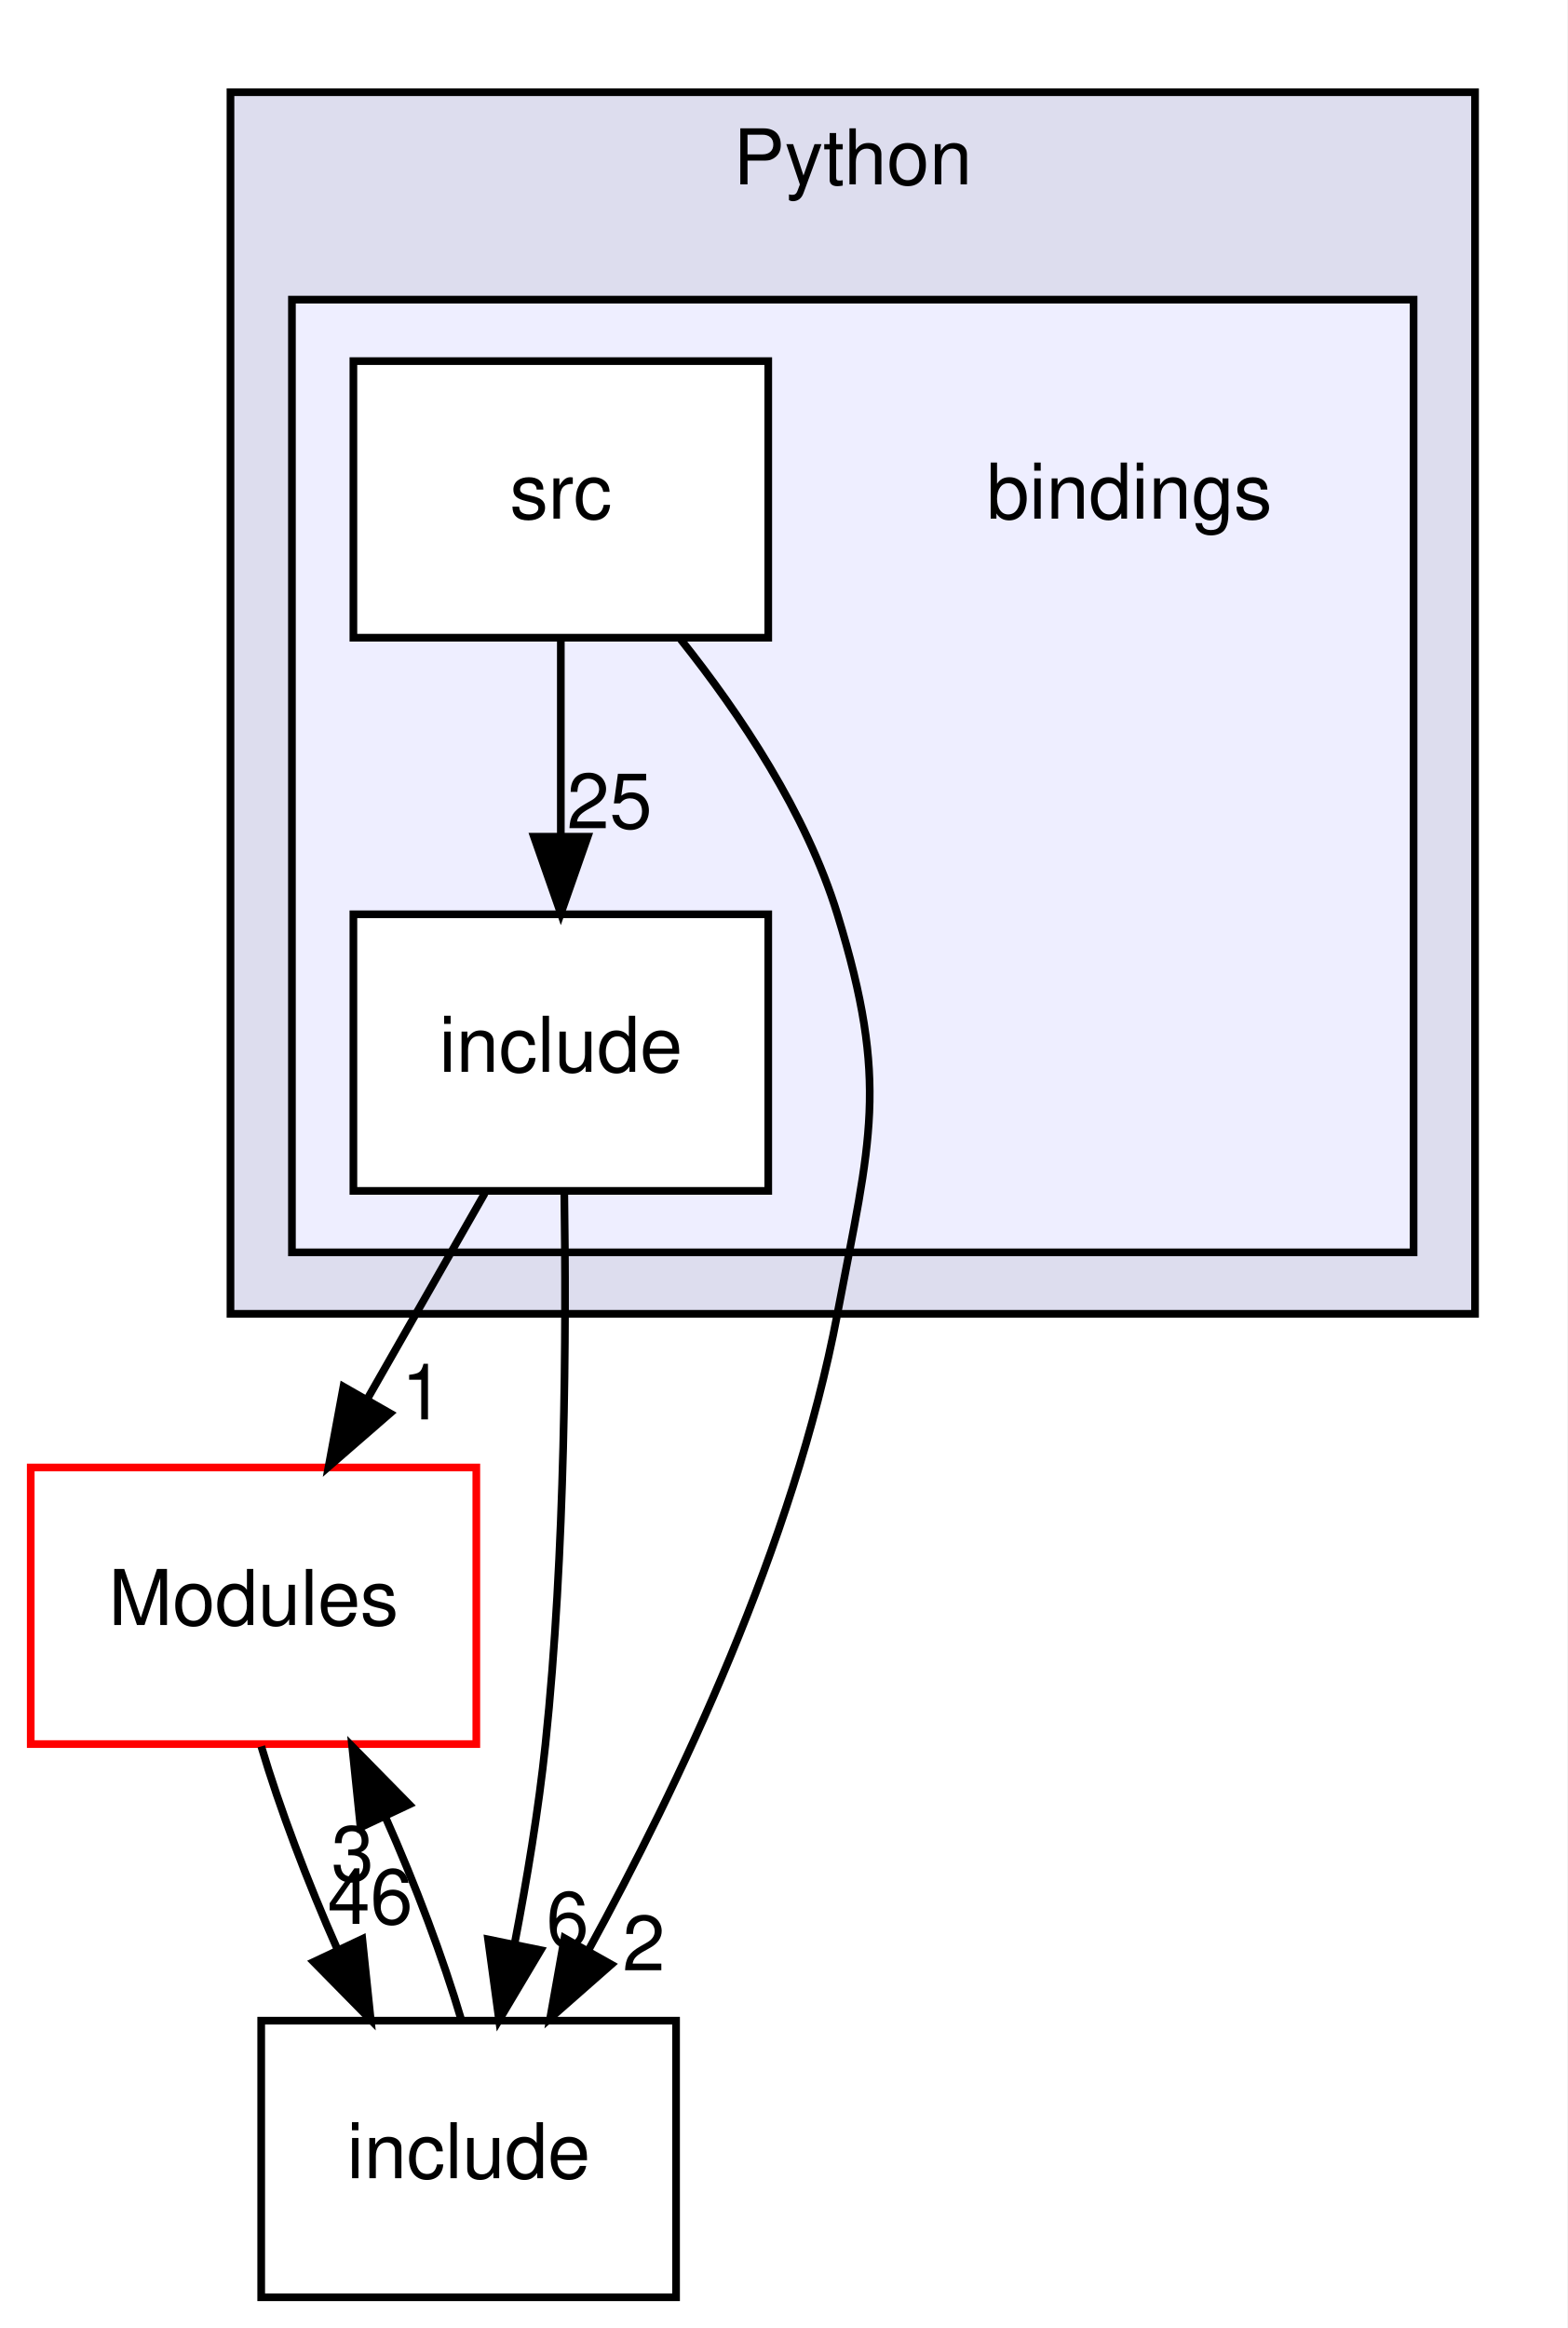
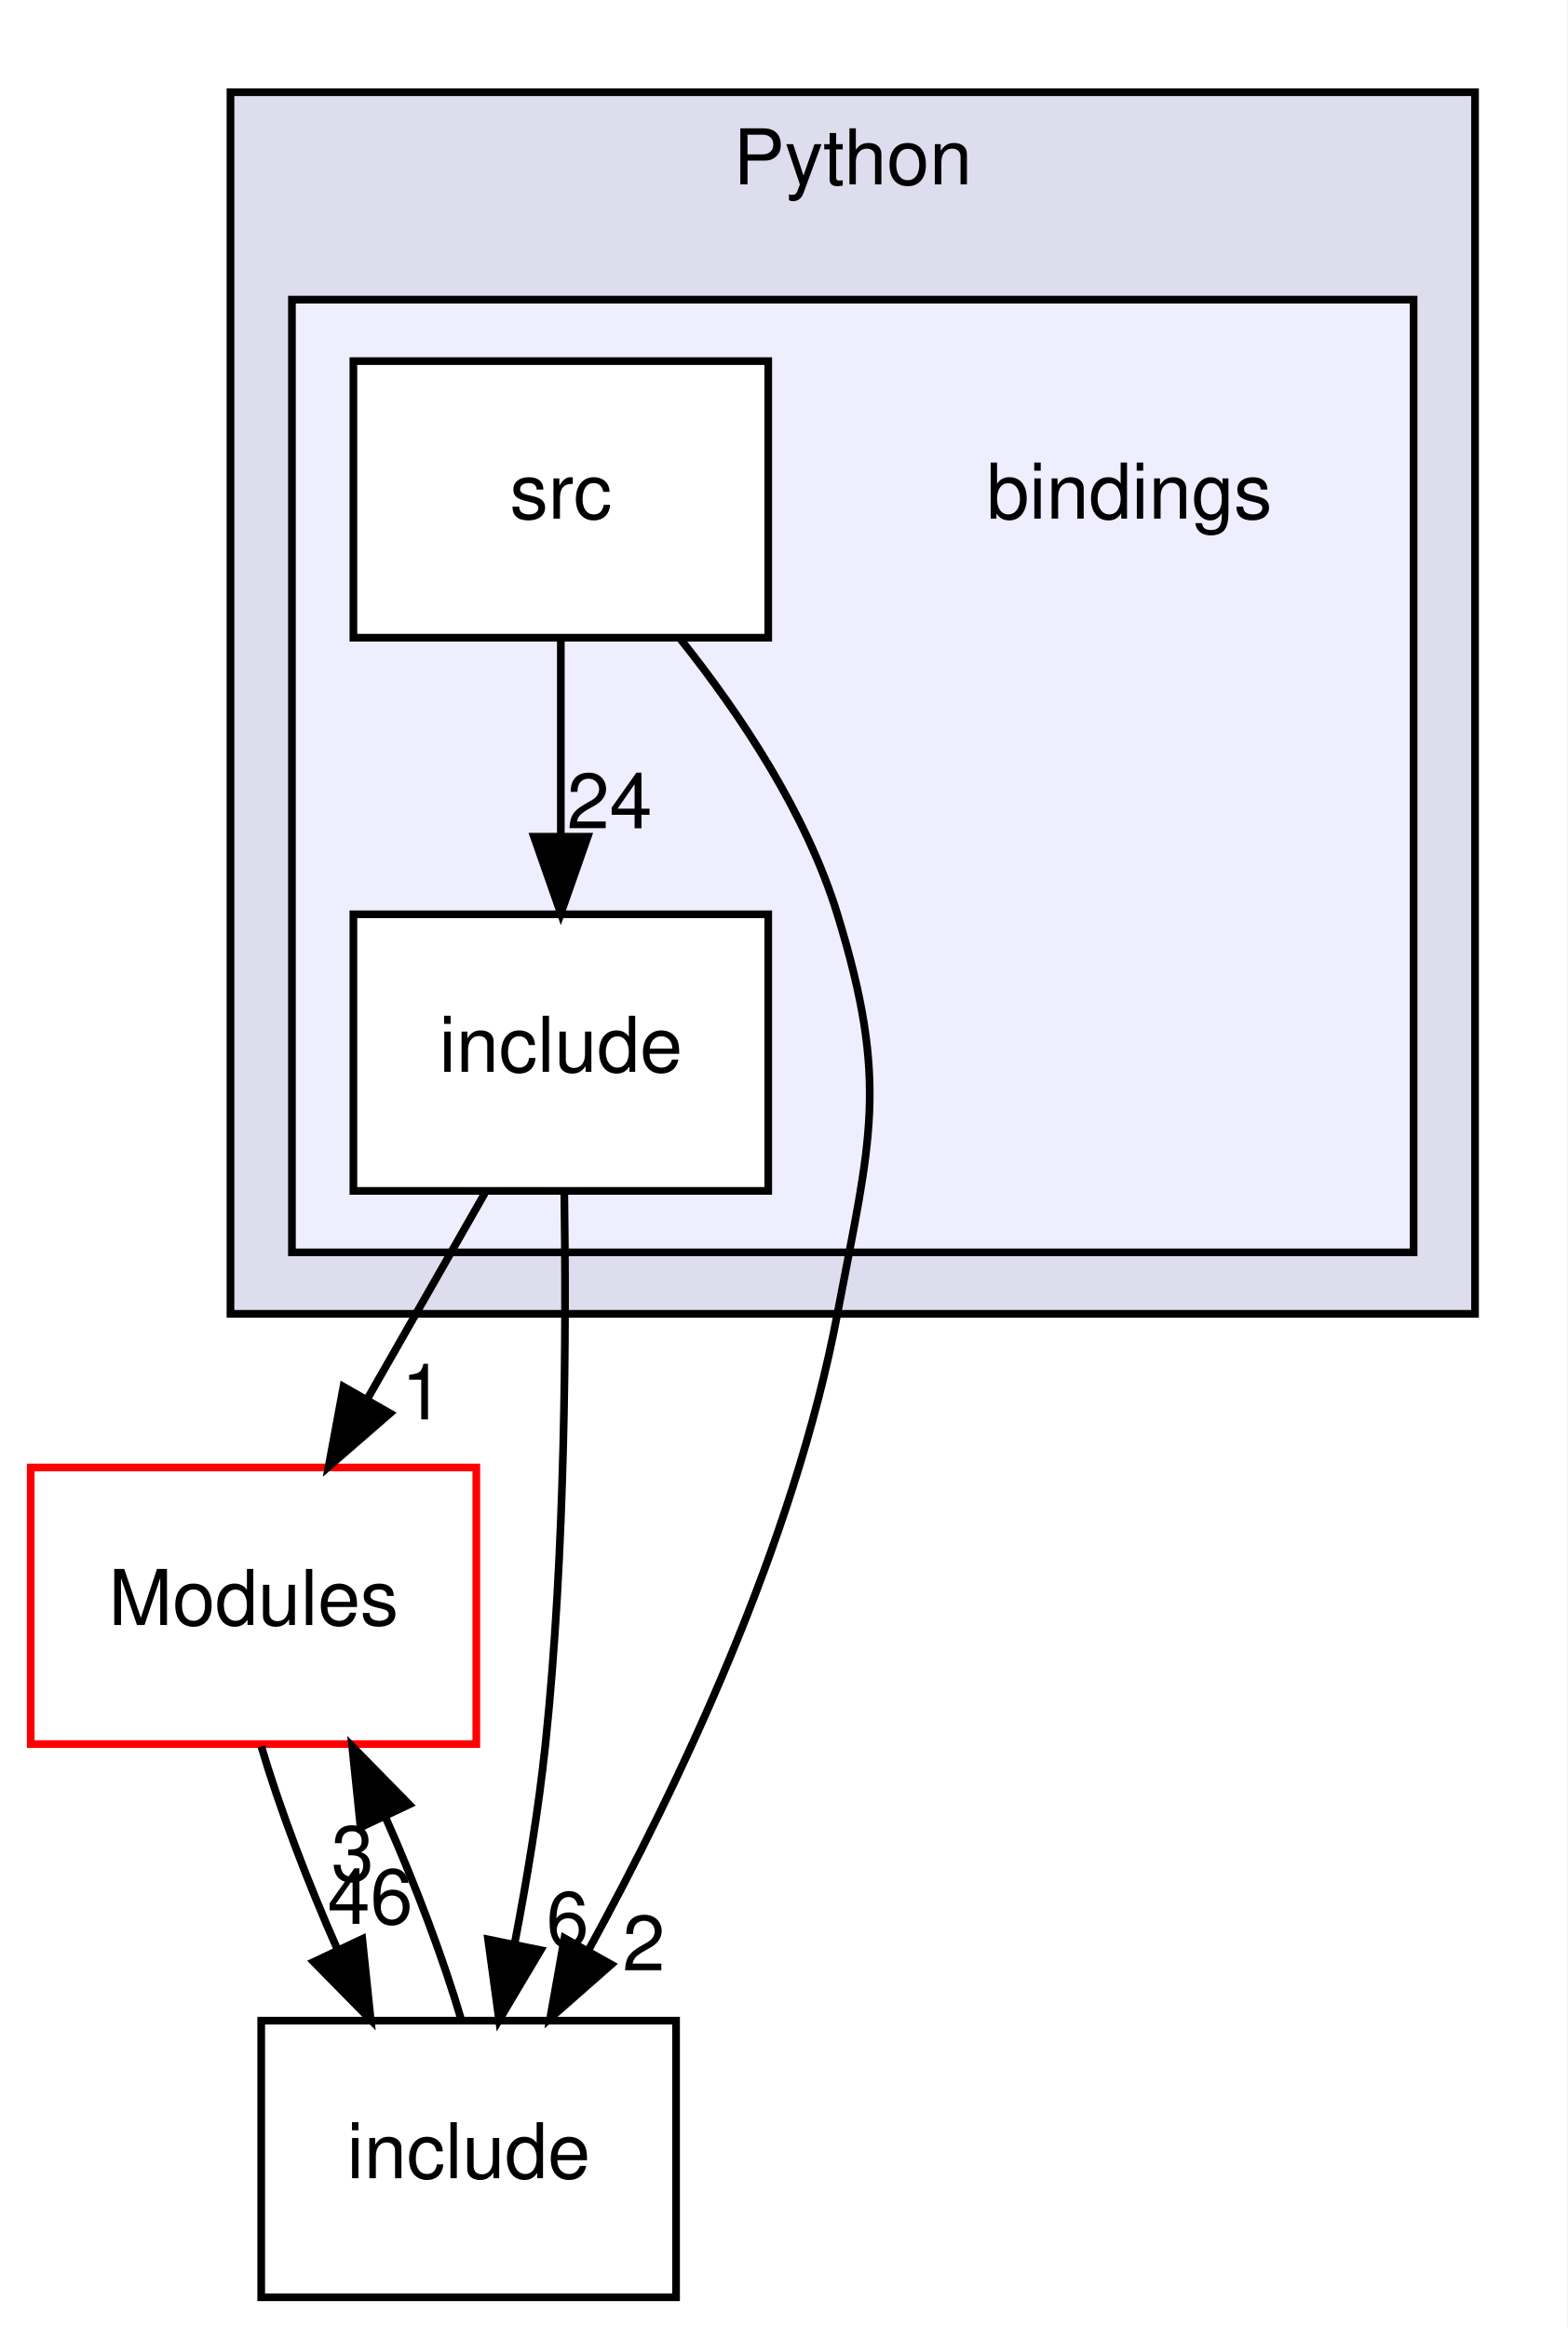
<svg xmlns="http://www.w3.org/2000/svg" xmlns:xlink="http://www.w3.org/1999/xlink" width="204pt" height="303pt" viewBox="0.00 0.00 204.00 303.00">
  <g id="graph0" class="graph" transform="scale(1 1) rotate(0) translate(4 299)">
    <polygon fill="white" stroke="transparent" points="-4,4 -4,-299 200,-299 200,4 -4,4" />
    <g id="clust1" class="cluster">
      <g id="a_clust1">
        <a xlink:href="dir_c9071c2bbbf41fc34d025aa6d2815e4b.html" target="_top" xlink:title="Python">
          <polygon fill="#ddddee" stroke="black" points="26,-128 26,-287 188,-287 188,-128 26,-128" />
          <text text-anchor="middle" x="107" y="-275" font-family="Helvetica,sans-Serif" font-size="10.00">Python</text>
        </a>
      </g>
    </g>
    <g id="clust2" class="cluster">
      <g id="a_clust2">
        <a xlink:href="dir_bc2053e1a3e22917aa143223a8b38766.html" target="_top">
          <polygon fill="#eeeeff" stroke="black" points="34,-136 34,-260 180,-260 180,-136 34,-136" />
        </a>
      </g>
    </g>
    <g id="node1" class="node">
      <text text-anchor="middle" x="143" y="-231.5" font-family="Helvetica,sans-Serif" font-size="10.00">bindings</text>
    </g>
    <g id="node2" class="node">
      <g id="a_node2">
        <a xlink:href="dir_c4f004b0a33fd27f79e42c6ef0e1ea63.html" target="_top" xlink:title="include">
          <polygon fill="white" stroke="black" points="96,-180 42,-180 42,-144 96,-144 96,-180" />
          <text text-anchor="middle" x="69" y="-159.5" font-family="Helvetica,sans-Serif" font-size="10.00">include</text>
        </a>
      </g>
    </g>
    <g id="node4" class="node">
      <g id="a_node4">
        <a xlink:href="dir_4078c9fb0e3d1090b0454b5a6535e1b2.html" target="_top" xlink:title="Modules">
          <polygon fill="white" stroke="red" points="58,-108 0,-108 0,-72 58,-72 58,-108" />
          <text text-anchor="middle" x="29" y="-87.5" font-family="Helvetica,sans-Serif" font-size="10.00">Modules</text>
        </a>
      </g>
    </g>
    <g id="edge1" class="edge">
      <path fill="none" stroke="black" d="M59.11,-143.7C54.51,-135.64 48.94,-125.89 43.85,-116.98" />
      <polygon fill="black" stroke="black" points="46.77,-115.05 38.77,-108.1 40.7,-118.52 46.77,-115.05" />
      <g id="a_edge1-headlabel">
        <a xlink:href="dir_000016_000011.html" target="_top" xlink:title="1">
          <text text-anchor="middle" x="51.02" y="-114.26" font-family="Helvetica,sans-Serif" font-size="10.00">1</text>
        </a>
      </g>
    </g>
    <g id="node5" class="node">
      <g id="a_node5">
        <a xlink:href="dir_5268d16357f2f33886914e670b2df6cb.html" target="_top" xlink:title="include">
          <polygon fill="none" stroke="black" points="84,-36 30,-36 30,0 84,0 84,-36" />
          <text text-anchor="middle" x="57" y="-15.5" font-family="Helvetica,sans-Serif" font-size="10.00">include</text>
        </a>
      </g>
    </g>
    <g id="edge2" class="edge">
      <path fill="none" stroke="black" d="M69.45,-143.89C69.72,-125.93 69.61,-96.9 67,-72 66.11,-63.49 64.58,-54.3 62.98,-46" />
      <polygon fill="black" stroke="black" points="66.38,-45.18 60.96,-36.08 59.53,-46.58 66.38,-45.18" />
      <g id="a_edge2-headlabel">
        <a xlink:href="dir_000016_000010.html" target="_top" xlink:title="6">
          <text text-anchor="middle" x="69.88" y="-45.64" font-family="Helvetica,sans-Serif" font-size="10.00">6</text>
        </a>
      </g>
    </g>
    <g id="node3" class="node">
      <g id="a_node3">
        <a xlink:href="dir_ee092e263b1f465a8c83f721958e8b93.html" target="_top" xlink:title="src">
          <polygon fill="white" stroke="black" points="96,-252 42,-252 42,-216 96,-216 96,-252" />
          <text text-anchor="middle" x="69" y="-231.5" font-family="Helvetica,sans-Serif" font-size="10.00">src</text>
        </a>
      </g>
    </g>
    <g id="edge5" class="edge">
      <path fill="none" stroke="black" d="M69,-215.7C69,-207.98 69,-198.71 69,-190.11" />
      <polygon fill="black" stroke="black" points="72.5,-190.1 69,-180.1 65.5,-190.1 72.5,-190.1" />
      <g id="a_edge5-headlabel">
-         <a xlink:href="dir_000017_000016.html" target="_top" xlink:title="25">
-           <text text-anchor="middle" x="75.34" y="-191.2" font-family="Helvetica,sans-Serif" font-size="10.00">25</text>
+         <a xlink:href="dir_000017_000016.html" target="_top" xlink:title="24">
+           <text text-anchor="middle" x="75.34" y="-191.2" font-family="Helvetica,sans-Serif" font-size="10.00">24</text>
        </a>
      </g>
    </g>
    <g id="edge6" class="edge">
      <path fill="none" stroke="black" d="M84.61,-215.77C92.37,-206.03 100.95,-193.18 105,-180 111.79,-157.91 109.3,-150.71 105,-128 99.34,-98.09 84.31,-66.54 72.57,-45.12" />
      <polygon fill="black" stroke="black" points="75.57,-43.31 67.61,-36.31 69.47,-46.74 75.57,-43.31" />
      <g id="a_edge6-headlabel">
        <a xlink:href="dir_000017_000010.html" target="_top" xlink:title="2">
          <text text-anchor="middle" x="79.8" y="-42.55" font-family="Helvetica,sans-Serif" font-size="10.00">2</text>
        </a>
      </g>
    </g>
    <g id="edge3" class="edge">
      <path fill="none" stroke="black" d="M30.01,-71.7C32.37,-63.73 36.01,-54.1 39.93,-45.26" />
      <polygon fill="black" stroke="black" points="43.16,-46.64 44.26,-36.1 36.83,-43.65 43.16,-46.64" />
      <g id="a_edge3-headlabel">
        <a xlink:href="dir_000011_000010.html" target="_top" xlink:title="46">
          <text text-anchor="middle" x="44.19" y="-48.6" font-family="Helvetica,sans-Serif" font-size="10.00">46</text>
        </a>
      </g>
    </g>
    <g id="edge4" class="edge">
      <path fill="none" stroke="black" d="M56.05,-36.1C53.71,-44.04 50.09,-53.67 46.16,-62.51" />
      <polygon fill="black" stroke="black" points="42.93,-61.16 41.84,-71.7 49.27,-64.14 42.93,-61.16" />
      <g id="a_edge4-headlabel">
        <a xlink:href="dir_000010_000011.html" target="_top" xlink:title="3">
          <text text-anchor="middle" x="41.9" y="-54.2" font-family="Helvetica,sans-Serif" font-size="10.00">3</text>
        </a>
      </g>
    </g>
  </g>
</svg>
